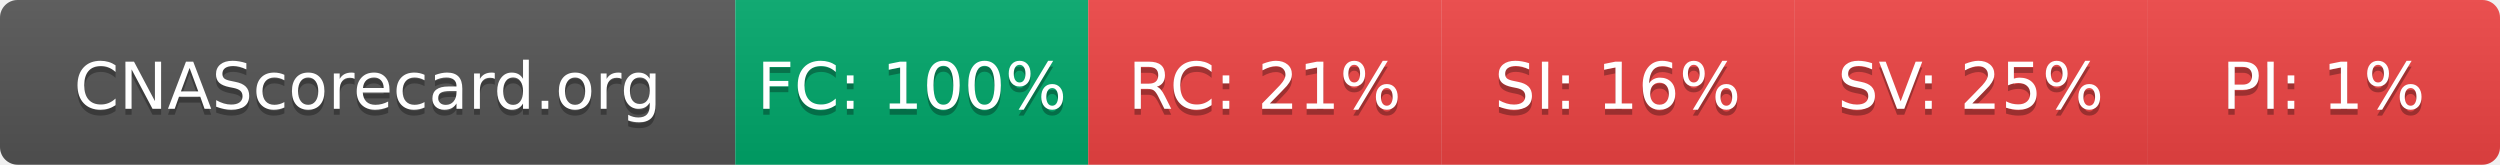
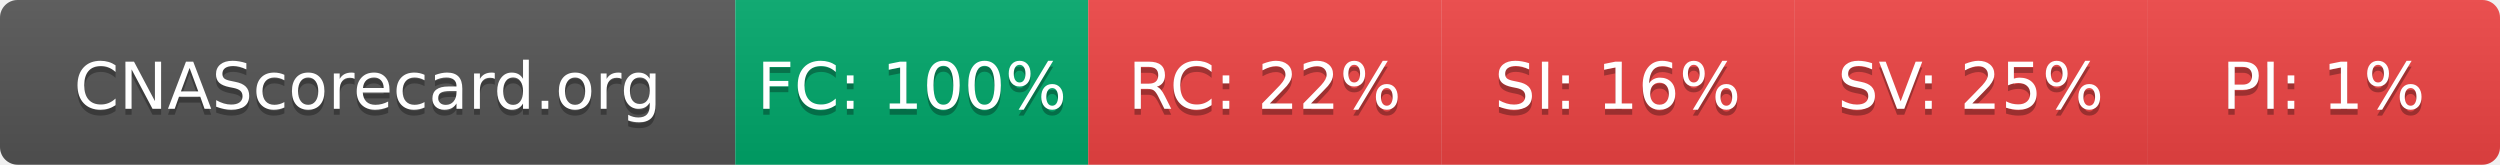
- <svg xmlns="http://www.w3.org/2000/svg" width="425" height="28" role="img" aria-label="CNAScorecard.org: FC:100% RC:21% SI:16% SV:25% PI:1%">
+ <svg xmlns="http://www.w3.org/2000/svg" width="425" height="28" role="img" aria-label="CNAScorecard.org: FC:100% RC:22% SI:16% SV:25% PI:1%">
  <linearGradient id="s" x2="0" y2="100%">
    <stop offset="0" stop-color="#bbb" stop-opacity=".1" />
    <stop offset="1" stop-opacity=".1" />
  </linearGradient>
  <clipPath id="r">
    <rect width="425" height="28" rx="3" fill="#fff" />
  </clipPath>
  <g clip-path="url(#r)">
    <rect width="125" height="28" fill="#555" />
    <rect x="125" width="60" height="28" fill="#00A86B" />
    <rect x="185" width="60" height="28" fill="#EF4444" />
    <rect x="245" width="60" height="28" fill="#EF4444" />
    <rect x="305" width="60" height="28" fill="#EF4444" />
    <rect x="365" width="60" height="28" fill="#EF4444" />
    <rect width="425" height="28" fill="url(#s)" />
  </g>
  <g fill="#fff" text-anchor="middle" font-family="Verdana,Geneva,DejaVu Sans,sans-serif" text-rendering="geometricPrecision" font-size="110">
    <text aria-hidden="true" x="625" y="195" fill="#010101" fill-opacity=".3" transform="scale(.1)" textLength="1050">CNAScorecard.org</text>
    <text x="625" y="185" transform="scale(.1)" fill="#fff" textLength="1050">CNAScorecard.org</text>
    <text aria-hidden="true" x="1550" y="195" fill="#010101" fill-opacity=".3" transform="scale(.1)" textLength="440">FC: 100%</text>
    <text x="1550" y="185" transform="scale(.1)" fill="#fff" textLength="440">FC: 100%</text>
-     <text aria-hidden="true" x="2150" y="195" fill="#010101" fill-opacity=".3" transform="scale(.1)" textLength="385">RC: 21%</text>
-     <text x="2150" y="185" transform="scale(.1)" fill="#fff" textLength="385">RC: 21%</text>
+     <text aria-hidden="true" x="2150" y="195" fill="#010101" fill-opacity=".3" transform="scale(.1)" textLength="385">RC: 22%</text>
+     <text x="2150" y="185" transform="scale(.1)" fill="#fff" textLength="385">RC: 22%</text>
    <text aria-hidden="true" x="2750" y="195" fill="#010101" fill-opacity=".3" transform="scale(.1)" textLength="385">SI: 16%</text>
    <text x="2750" y="185" transform="scale(.1)" fill="#fff" textLength="385">SI: 16%</text>
    <text aria-hidden="true" x="3350" y="195" fill="#010101" fill-opacity=".3" transform="scale(.1)" textLength="385">SV: 25%</text>
    <text x="3350" y="185" transform="scale(.1)" fill="#fff" textLength="385">SV: 25%</text>
    <text aria-hidden="true" x="3950" y="195" fill="#010101" fill-opacity=".3" transform="scale(.1)" textLength="330">PI: 1%</text>
    <text x="3950" y="185" transform="scale(.1)" fill="#fff" textLength="330">PI: 1%</text>
  </g>
</svg>
